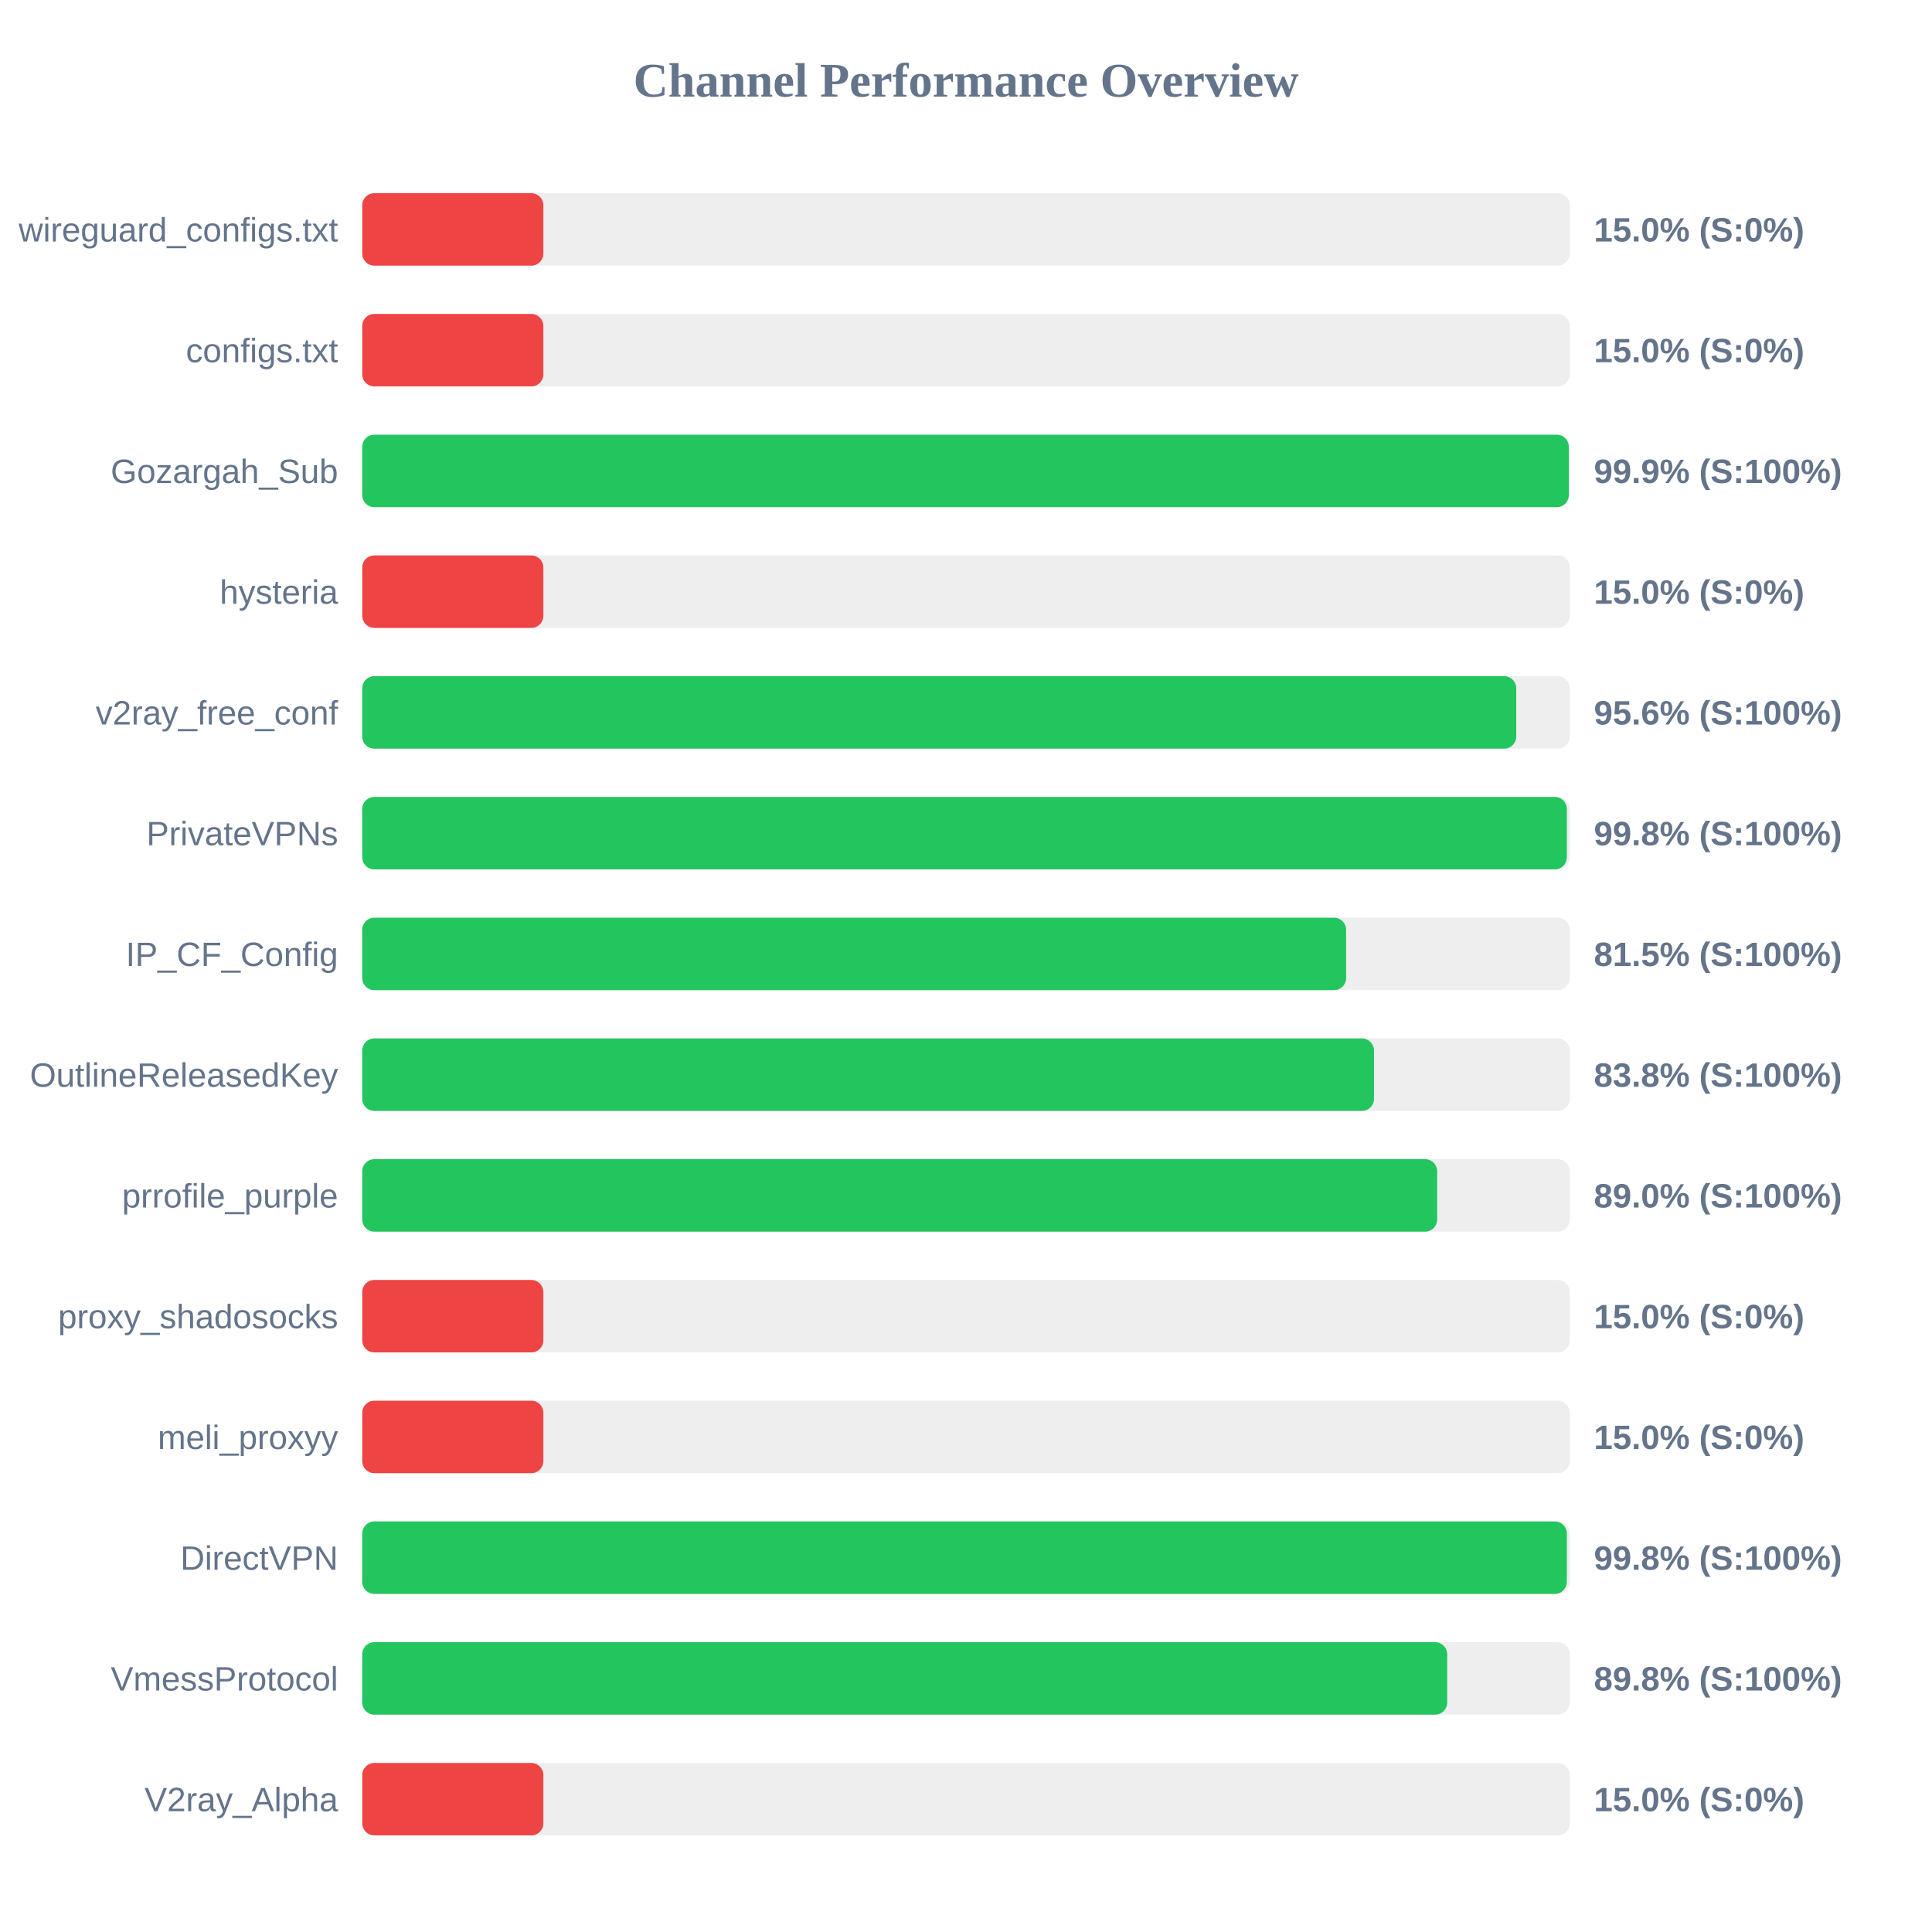
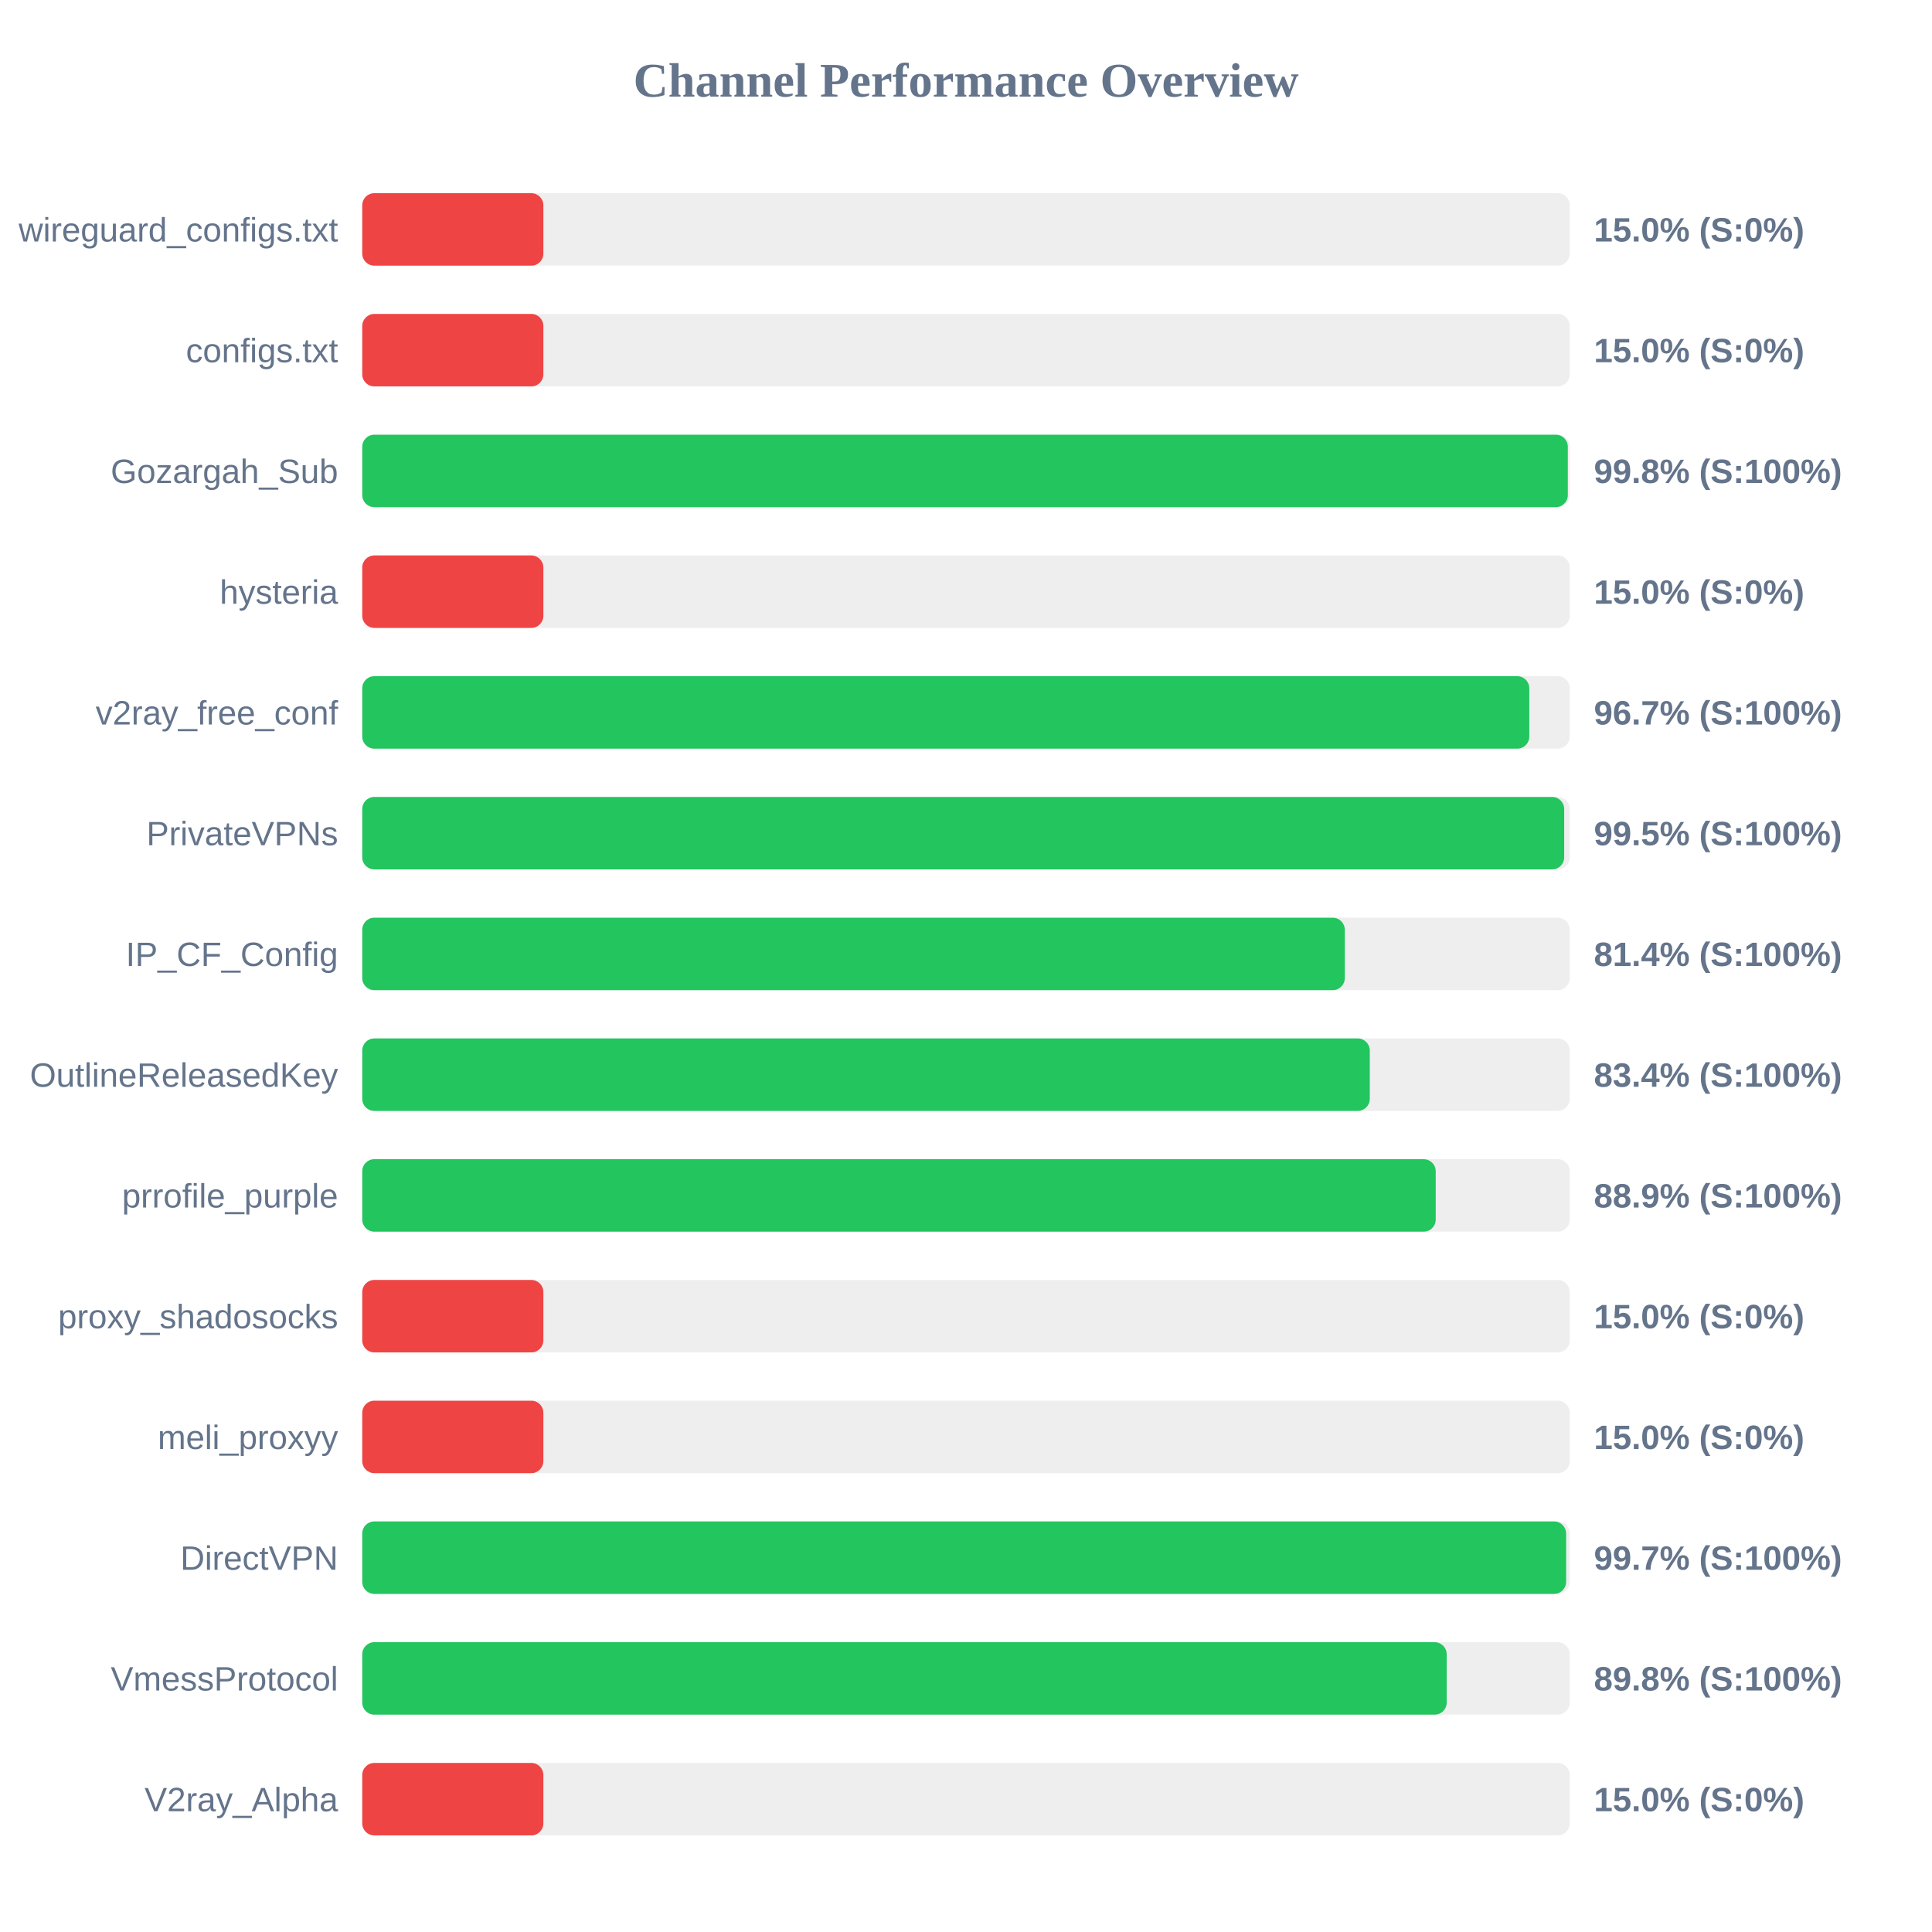
<svg xmlns="http://www.w3.org/2000/svg" width="800" height="800" version="1.1">
  <style>
        .row { font: 14px Arial; fill: #64748b; }
        .score { font: bold 14px Arial; fill: #64748b; }
    </style>
  <text x="400" y="40" text-anchor="middle" font-size="20px" font-weight="bold" fill="#64748b">Channel Performance Overview</text>
  <rect x="150" y="80" width="500" height="30" fill="#eee" rx="5" />
  <rect x="150" y="80" width="75.0" height="30" fill="#ef4444" rx="5" />
  <text x="140" y="100" text-anchor="end" class="row">wireguard_configs.txt</text>
  <text x="660" y="100" text-anchor="start" class="score">15.0% (S:0%)</text>
  <rect x="150" y="130" width="500" height="30" fill="#eee" rx="5" />
  <rect x="150" y="130" width="75.0" height="30" fill="#ef4444" rx="5" />
  <text x="140" y="150" text-anchor="end" class="row">configs.txt</text>
  <text x="660" y="150" text-anchor="start" class="score">15.0% (S:0%)</text>
  <rect x="150" y="180" width="500" height="30" fill="#eee" rx="5" />
-   <rect x="150" y="180" width="499.6" height="30" fill="#22c55e" rx="5" />
+   <rect x="150" y="180" width="499.2" height="30" fill="#22c55e" rx="5" />
  <text x="140" y="200" text-anchor="end" class="row">Gozargah_Sub</text>
-   <text x="660" y="200" text-anchor="start" class="score">99.9% (S:100%)</text>
+   <text x="660" y="200" text-anchor="start" class="score">99.8% (S:100%)</text>
  <rect x="150" y="230" width="500" height="30" fill="#eee" rx="5" />
  <rect x="150" y="230" width="75.0" height="30" fill="#ef4444" rx="5" />
  <text x="140" y="250" text-anchor="end" class="row">hysteria</text>
  <text x="660" y="250" text-anchor="start" class="score">15.0% (S:0%)</text>
  <rect x="150" y="280" width="500" height="30" fill="#eee" rx="5" />
-   <rect x="150" y="280" width="477.85" height="30" fill="#22c55e" rx="5" />
+   <rect x="150" y="280" width="483.25" height="30" fill="#22c55e" rx="5" />
  <text x="140" y="300" text-anchor="end" class="row">v2ray_free_conf</text>
-   <text x="660" y="300" text-anchor="start" class="score">95.6% (S:100%)</text>
+   <text x="660" y="300" text-anchor="start" class="score">96.7% (S:100%)</text>
  <rect x="150" y="330" width="500" height="30" fill="#eee" rx="5" />
-   <rect x="150" y="330" width="498.8" height="30" fill="#22c55e" rx="5" />
+   <rect x="150" y="330" width="497.7" height="30" fill="#22c55e" rx="5" />
  <text x="140" y="350" text-anchor="end" class="row">PrivateVPNs</text>
-   <text x="660" y="350" text-anchor="start" class="score">99.8% (S:100%)</text>
+   <text x="660" y="350" text-anchor="start" class="score">99.5% (S:100%)</text>
  <rect x="150" y="380" width="500" height="30" fill="#eee" rx="5" />
-   <rect x="150" y="380" width="407.4" height="30" fill="#22c55e" rx="5" />
+   <rect x="150" y="380" width="406.85" height="30" fill="#22c55e" rx="5" />
  <text x="140" y="400" text-anchor="end" class="row">IP_CF_Config</text>
-   <text x="660" y="400" text-anchor="start" class="score">81.5% (S:100%)</text>
+   <text x="660" y="400" text-anchor="start" class="score">81.4% (S:100%)</text>
  <rect x="150" y="430" width="500" height="30" fill="#eee" rx="5" />
-   <rect x="150" y="430" width="418.95" height="30" fill="#22c55e" rx="5" />
+   <rect x="150" y="430" width="417.2" height="30" fill="#22c55e" rx="5" />
  <text x="140" y="450" text-anchor="end" class="row">OutlineReleasedKey</text>
-   <text x="660" y="450" text-anchor="start" class="score">83.8% (S:100%)</text>
+   <text x="660" y="450" text-anchor="start" class="score">83.4% (S:100%)</text>
  <rect x="150" y="480" width="500" height="30" fill="#eee" rx="5" />
-   <rect x="150" y="480" width="445.1" height="30" fill="#22c55e" rx="5" />
+   <rect x="150" y="480" width="444.5" height="30" fill="#22c55e" rx="5" />
  <text x="140" y="500" text-anchor="end" class="row">prrofile_purple</text>
-   <text x="660" y="500" text-anchor="start" class="score">89.0% (S:100%)</text>
+   <text x="660" y="500" text-anchor="start" class="score">88.9% (S:100%)</text>
  <rect x="150" y="530" width="500" height="30" fill="#eee" rx="5" />
  <rect x="150" y="530" width="75.0" height="30" fill="#ef4444" rx="5" />
  <text x="140" y="550" text-anchor="end" class="row">proxy_shadosocks</text>
  <text x="660" y="550" text-anchor="start" class="score">15.0% (S:0%)</text>
  <rect x="150" y="580" width="500" height="30" fill="#eee" rx="5" />
  <rect x="150" y="580" width="75.0" height="30" fill="#ef4444" rx="5" />
  <text x="140" y="600" text-anchor="end" class="row">meli_proxyy</text>
  <text x="660" y="600" text-anchor="start" class="score">15.0% (S:0%)</text>
  <rect x="150" y="630" width="500" height="30" fill="#eee" rx="5" />
-   <rect x="150" y="630" width="498.8" height="30" fill="#22c55e" rx="5" />
+   <rect x="150" y="630" width="498.5" height="30" fill="#22c55e" rx="5" />
  <text x="140" y="650" text-anchor="end" class="row">DirectVPN</text>
-   <text x="660" y="650" text-anchor="start" class="score">99.8% (S:100%)</text>
+   <text x="660" y="650" text-anchor="start" class="score">99.7% (S:100%)</text>
  <rect x="150" y="680" width="500" height="30" fill="#eee" rx="5" />
-   <rect x="150" y="680" width="449.25" height="30" fill="#22c55e" rx="5" />
+   <rect x="150" y="680" width="449.05" height="30" fill="#22c55e" rx="5" />
  <text x="140" y="700" text-anchor="end" class="row">VmessProtocol</text>
  <text x="660" y="700" text-anchor="start" class="score">89.8% (S:100%)</text>
  <rect x="150" y="730" width="500" height="30" fill="#eee" rx="5" />
  <rect x="150" y="730" width="75.0" height="30" fill="#ef4444" rx="5" />
  <text x="140" y="750" text-anchor="end" class="row">V2ray_Alpha</text>
  <text x="660" y="750" text-anchor="start" class="score">15.0% (S:0%)</text>
</svg>
